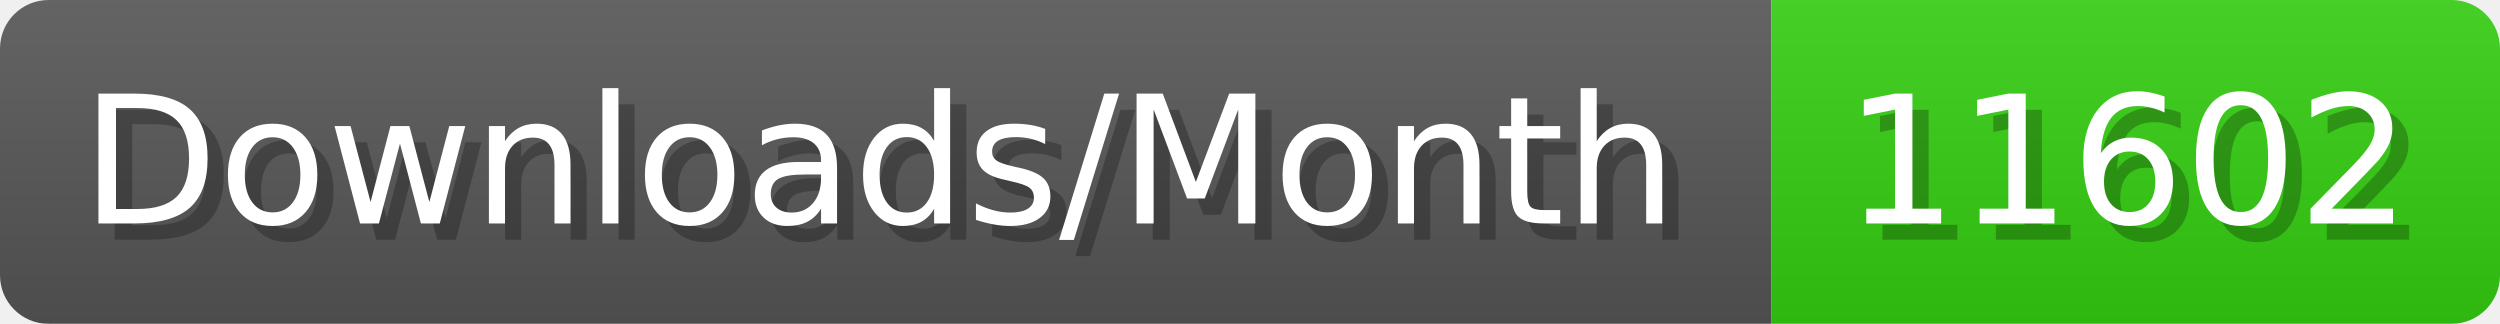
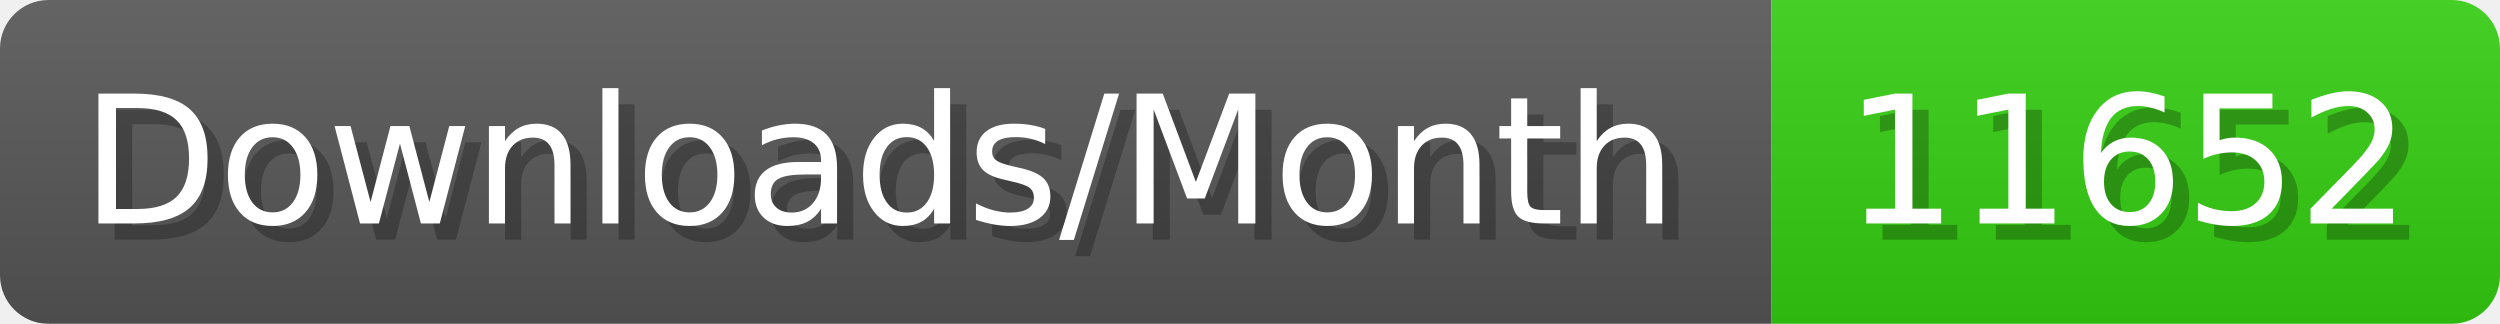
- <svg xmlns="http://www.w3.org/2000/svg" width="154.4" height="20" viewBox="0 0 1544 200" role="img" aria-label="Downloads/Month: 11602">
+ <svg xmlns="http://www.w3.org/2000/svg" width="154.4" height="20" viewBox="0 0 1544 200" role="img" aria-label="Downloads/Month: 11652">
  <linearGradient id="YlXUI" x2="0" y2="100%">
    <stop offset="0" stop-opacity=".1" stop-color="#EEE" />
    <stop offset="1" stop-opacity=".1" />
  </linearGradient>
  <mask id="JHhop">
    <rect width="1544" height="200" rx="30" fill="#FFF" />
  </mask>
  <g mask="url(#JHhop)">
    <rect width="1094" height="200" fill="#555" />
    <rect width="450" height="200" fill="#3C1" x="1094" />
    <rect width="1544" height="200" fill="url(#YlXUI)" />
  </g>
  <g aria-hidden="true" fill="#fff" text-anchor="start" font-family="Verdana,DejaVu Sans,sans-serif" font-size="110">
    <text x="60" y="148" textLength="994" fill="#000" opacity="0.25">Downloads/Month</text>
    <text x="50" y="138" textLength="994">Downloads/Month</text>
-     <text x="1149" y="148" textLength="350" fill="#000" opacity="0.25">11602</text>
-     <text x="1139" y="138" textLength="350">11602</text>
+     <text x="1149" y="148" textLength="350" fill="#000" opacity="0.25">11652</text>
+     <text x="1139" y="138" textLength="350">11652</text>
  </g>
</svg>
